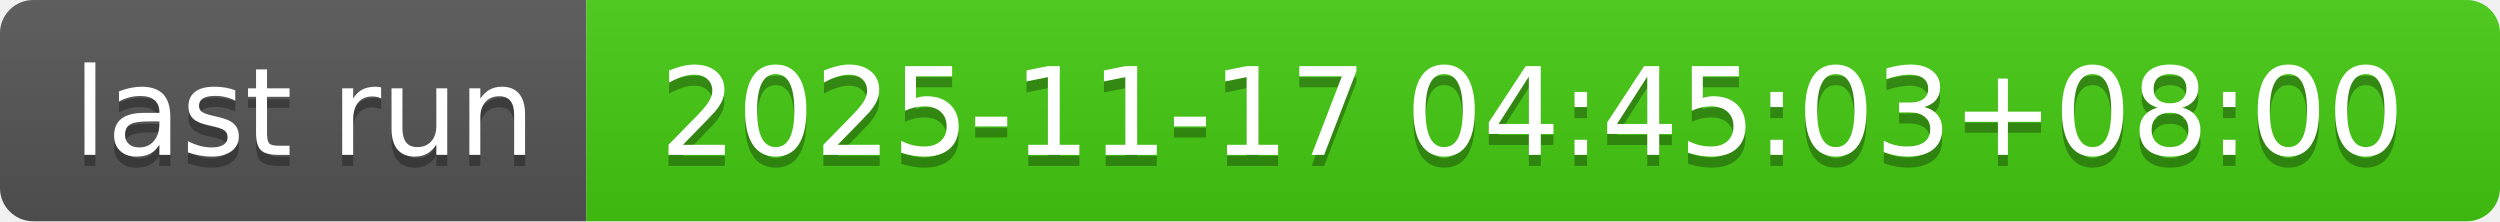
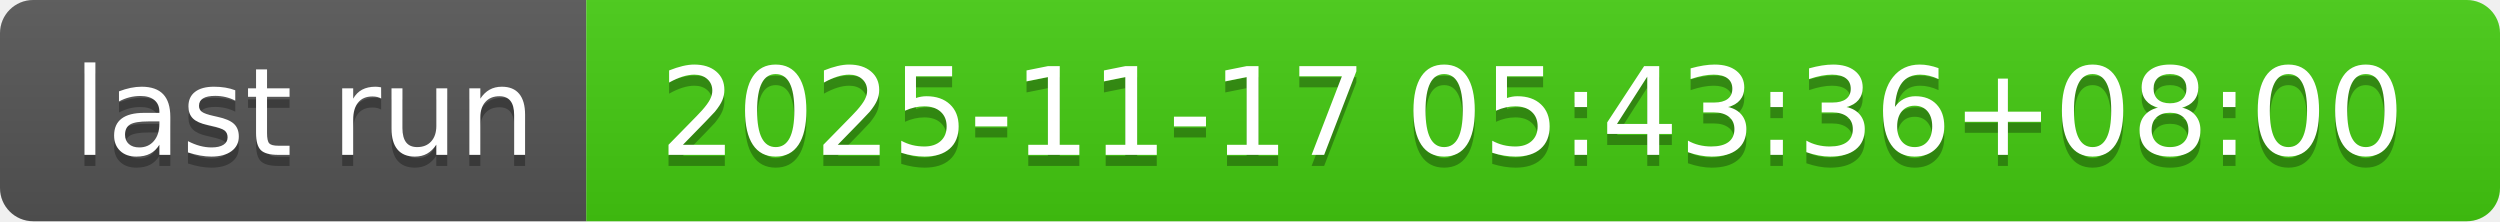
- <svg xmlns="http://www.w3.org/2000/svg" width="226" height="20" role="img" aria-label="last run: 2025-11-17 04:45:03+08:00">
+ <svg xmlns="http://www.w3.org/2000/svg" width="226" height="20" role="img" aria-label="last run: 2025-11-17 05:43:36+08:00">
  <linearGradient id="s" x2="0" y2="100%">
    <stop offset="0" stop-color="#bbb" stop-opacity=".1" />
    <stop offset="1" stop-opacity=".1" />
  </linearGradient>
  <clipPath id="r">
    <rect width="226" height="20" rx="3" fill="#fff" />
  </clipPath>
  <g clip-path="url(#r)">
    <rect width="53" height="20" fill="#555" />
    <rect x="53" width="173" height="20" fill="#4c1" />
    <rect width="226" height="20" fill="url(#s)" />
  </g>
  <g fill="#fff" text-anchor="middle" font-family="Verdana,Geneva,DejaVu Sans,sans-serif" text-rendering="geometricPrecision" font-size="110">
    <text aria-hidden="true" x="275" y="150" fill="#010101" fill-opacity=".3" transform="scale(.1)" textLength="430">last run</text>
    <text x="275" y="140" transform="scale(.1)" fill="#fff" textLength="430">last run</text>
-     <text aria-hidden="true" x="1385" y="150" fill="#010101" fill-opacity=".3" transform="scale(.1)" textLength="1630">2025-11-17 04:45:03+08:00</text>
-     <text x="1385" y="140" transform="scale(.1)" fill="#fff" textLength="1630">2025-11-17 04:45:03+08:00</text>
+     <text aria-hidden="true" x="1385" y="150" fill="#010101" fill-opacity=".3" transform="scale(.1)" textLength="1630">2025-11-17 05:43:36+08:00</text>
+     <text x="1385" y="140" transform="scale(.1)" fill="#fff" textLength="1630">2025-11-17 05:43:36+08:00</text>
  </g>
</svg>
